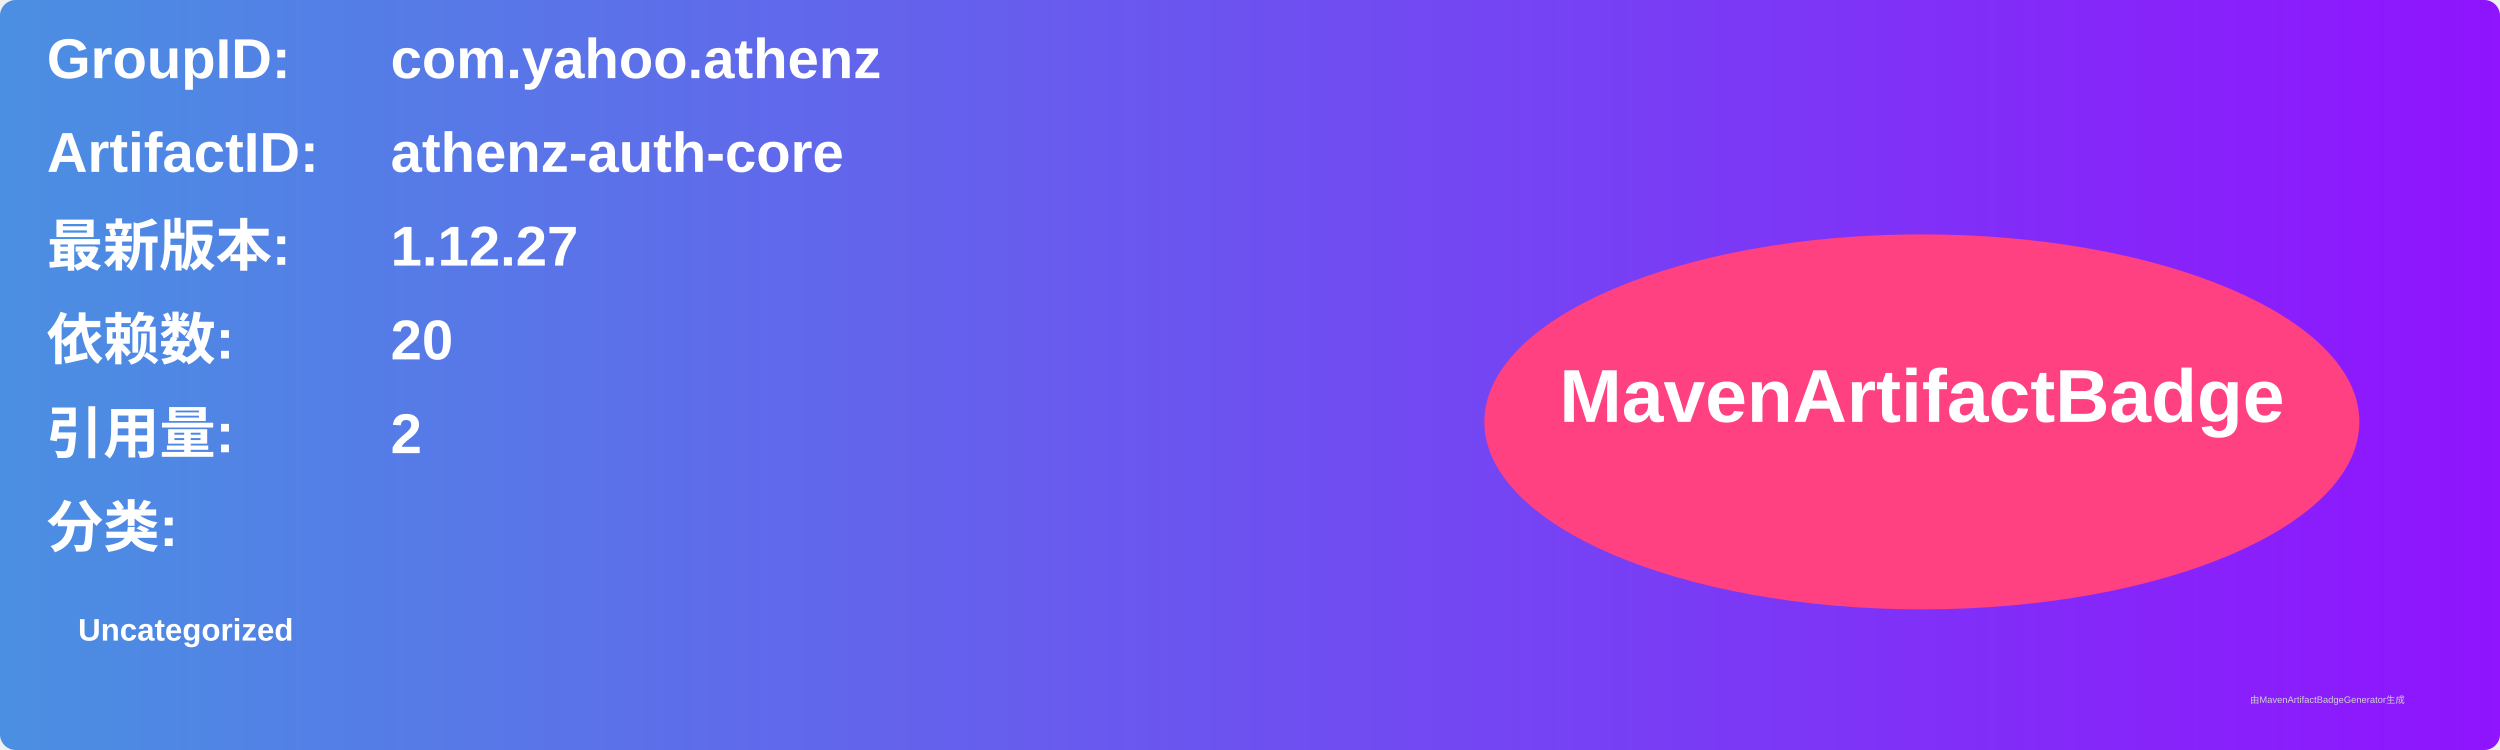
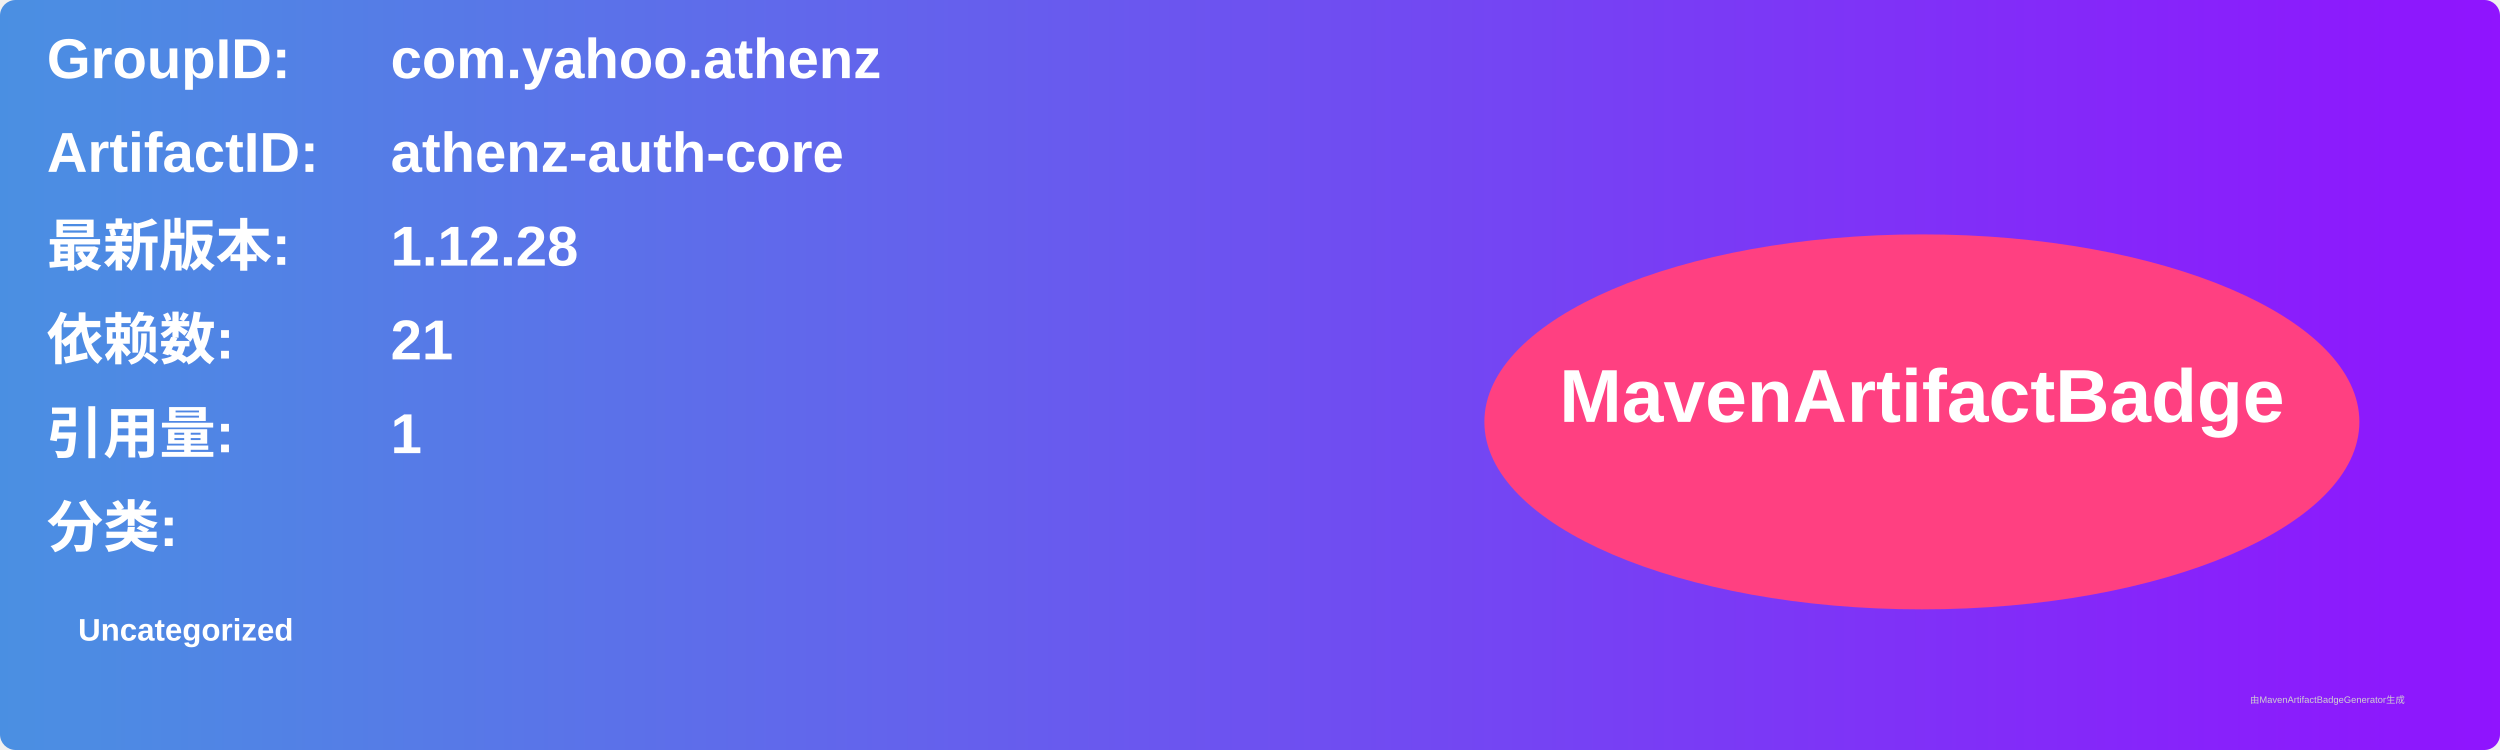
<svg xmlns="http://www.w3.org/2000/svg" width="800" height="240" viewBox="0 0 800 240">
  <linearGradient id="grad" x1="0%" y1="0%" x2="100%" y2="0%">
    <stop offset="0%" stop-color="#4a90e2" />
    <stop offset="100%" stop-color="#9013fe" />
  </linearGradient>
  <rect width="100%" height="100%" rx="5" ry="5" fill="url(#grad)" />
  <g transform="translate(15, 15)">
    <text x="0" y="10" font-family="Arial" font-size="18" fill="white" font-weight="bold" width="260">GroupID:</text>
    <text x="110" y="10" font-family="Arial" font-size="18" fill="white" font-weight="bold" width="460">com.yahoo.athenz</text>
    <text x="0" y="40" font-family="Arial" font-size="18" fill="white" font-weight="bold" width="260">ArtifactID:</text>
    <text x="110" y="40" font-family="Arial" font-size="18" fill="white" font-weight="bold" width="460">athenz-auth-core</text>
    <text x="0" y="70" font-family="Arial" font-size="18" fill="white" font-weight="bold">最新版本:</text>
    <text x="110" y="70" font-family="Arial" font-size="18" fill="white" font-weight="bold">
-       <tspan font-weight="bold">1.12.27</tspan>
+       <tspan font-weight="bold">1.12.28</tspan>
    </text>
    <text x="0" y="100" font-family="Arial" font-size="18" fill="white" font-weight="bold">依赖数: </text>
    <text x="110" y="100" font-family="Arial" font-size="18" fill="white">
-       <tspan font-weight="bold">20</tspan>
+       <tspan font-weight="bold">21</tspan>
    </text>
    <text x="0" y="130" font-family="Arial" font-size="18" fill="white" font-weight="bold">引用量: </text>
    <text x="110" y="130" font-family="Arial" font-size="18" fill="white">
-       <tspan font-weight="bold">2</tspan>
+       <tspan font-weight="bold">1</tspan>
    </text>
    <text x="0" y="160" font-family="Arial" font-size="18" fill="white" font-weight="bold">分类:</text>
    <text x="10" y="190" font-family="Arial" font-size="10" fill="white">
      <tspan font-weight="bold">Uncategorized</tspan>
    </text>
    <ellipse cx="600" cy="120" rx="140" ry="60" fill="#ff4081" />
    <text x="600" y="120" text-anchor="middle" font-family="Arial" font-size="24" fill="white" font-weight="bold">MavenArtifactBadge</text>
  </g>
  <text x="720" y="225" font-family="Arial" font-size="3" fill="#d0d0d0">由MavenArtifactBadgeGenerator生成</text>
</svg>
